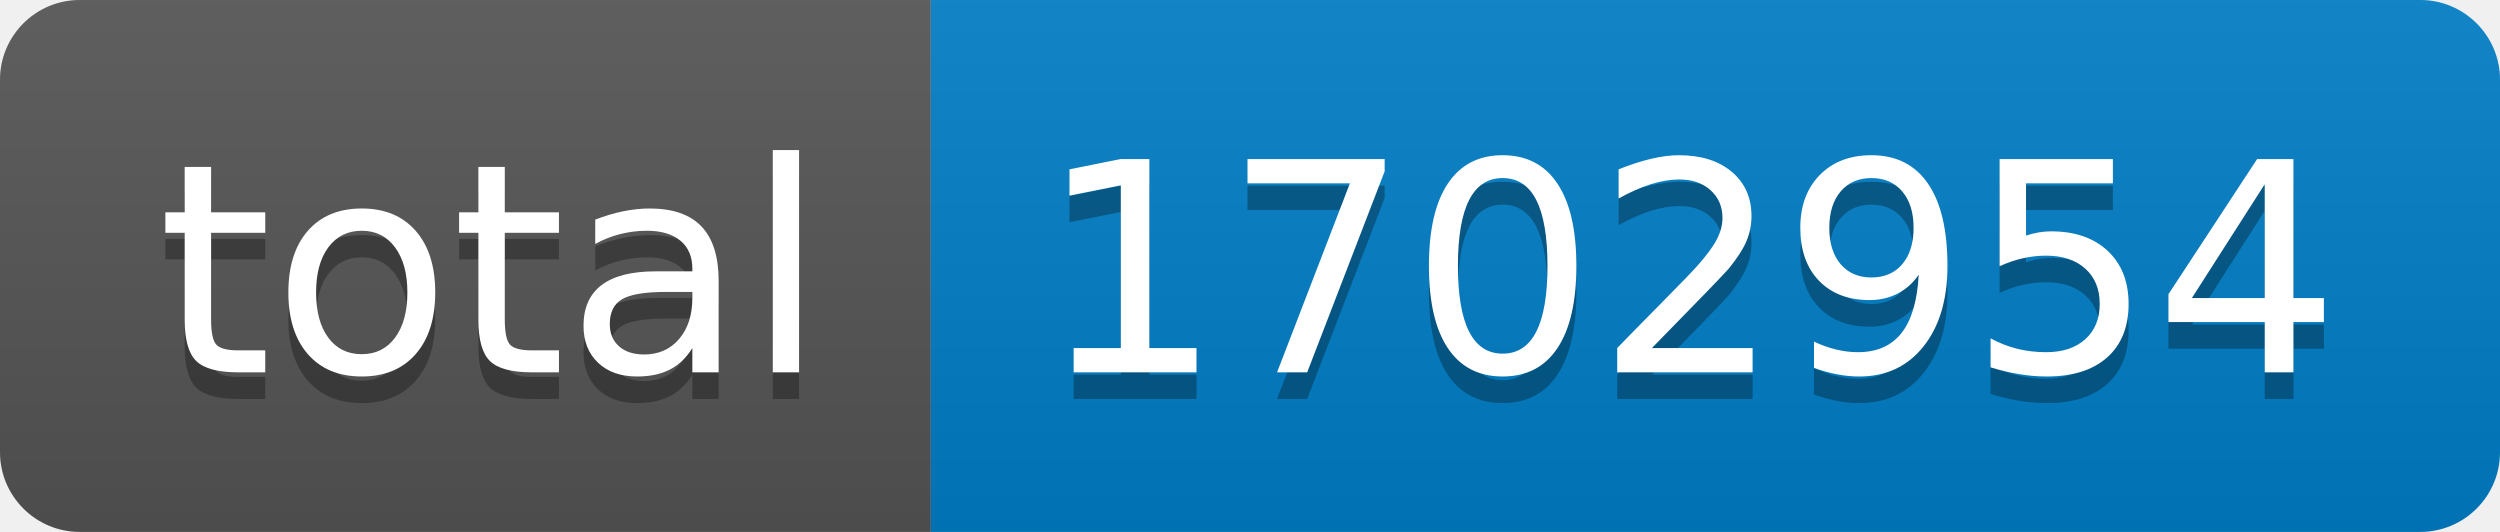
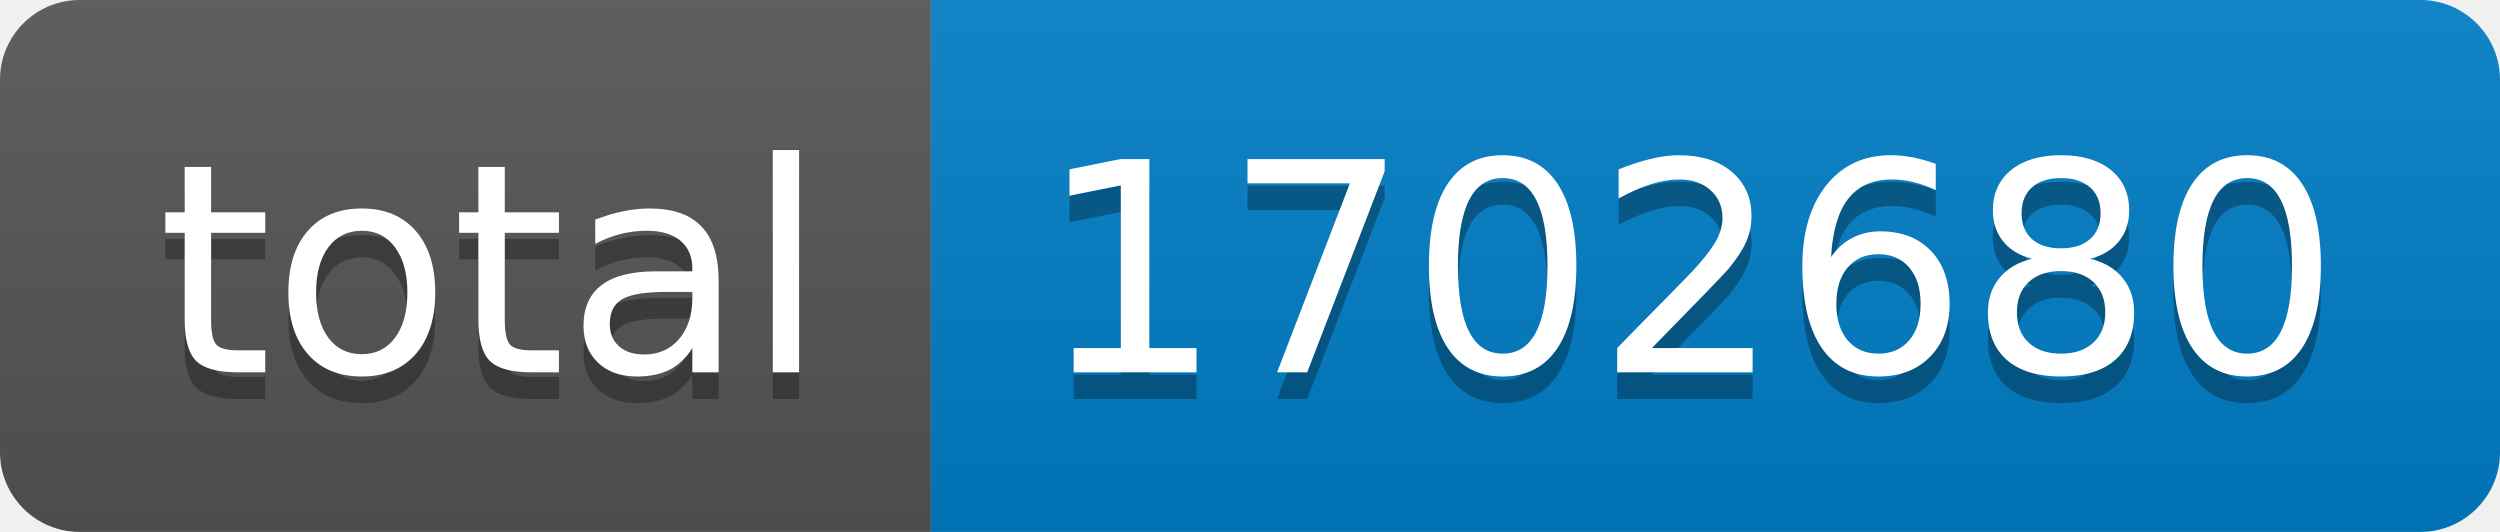
- <svg xmlns="http://www.w3.org/2000/svg" width="94" height="20" role="img" aria-label="total: 1702954">
+ <svg xmlns="http://www.w3.org/2000/svg" width="94" height="20" role="img" aria-label="total: 1702680">
  <linearGradient id="s" x2="0" y2="100%">
    <stop offset="0" stop-color="#bbb" stop-opacity=".1" />
    <stop offset="1" stop-opacity=".1" />
  </linearGradient>
  <clipPath id="r">
    <rect width="94" height="20" rx="3" fill="#fff" />
  </clipPath>
  <g clip-path="url(#r)">
    <rect width="35" height="20" fill="#555" />
    <rect x="35" width="59" height="20" fill="#007ec6" />
    <rect width="94" height="20" fill="url(#s)" />
  </g>
  <g fill="#fff" text-anchor="middle" font-family="Verdana,Geneva,DejaVu Sans,sans-serif" text-rendering="geometricPrecision" font-size="110">
    <text aria-hidden="true" x="185" y="150" fill="#010101" fill-opacity=".3" transform="scale(.1)" textLength="250">total</text>
    <text x="185" y="140" transform="scale(.1)" fill="#fff" textLength="250">total</text>
-     <text aria-hidden="true" x="635" y="150" fill="#010101" fill-opacity=".3" transform="scale(.1)" textLength="490">1702954</text>
-     <text x="635" y="140" transform="scale(.1)" fill="#fff" textLength="490">1702954</text>
+     <text aria-hidden="true" x="635" y="150" fill="#010101" fill-opacity=".3" transform="scale(.1)" textLength="490">1702680</text>
+     <text x="635" y="140" transform="scale(.1)" fill="#fff" textLength="490">1702680</text>
  </g>
</svg>
